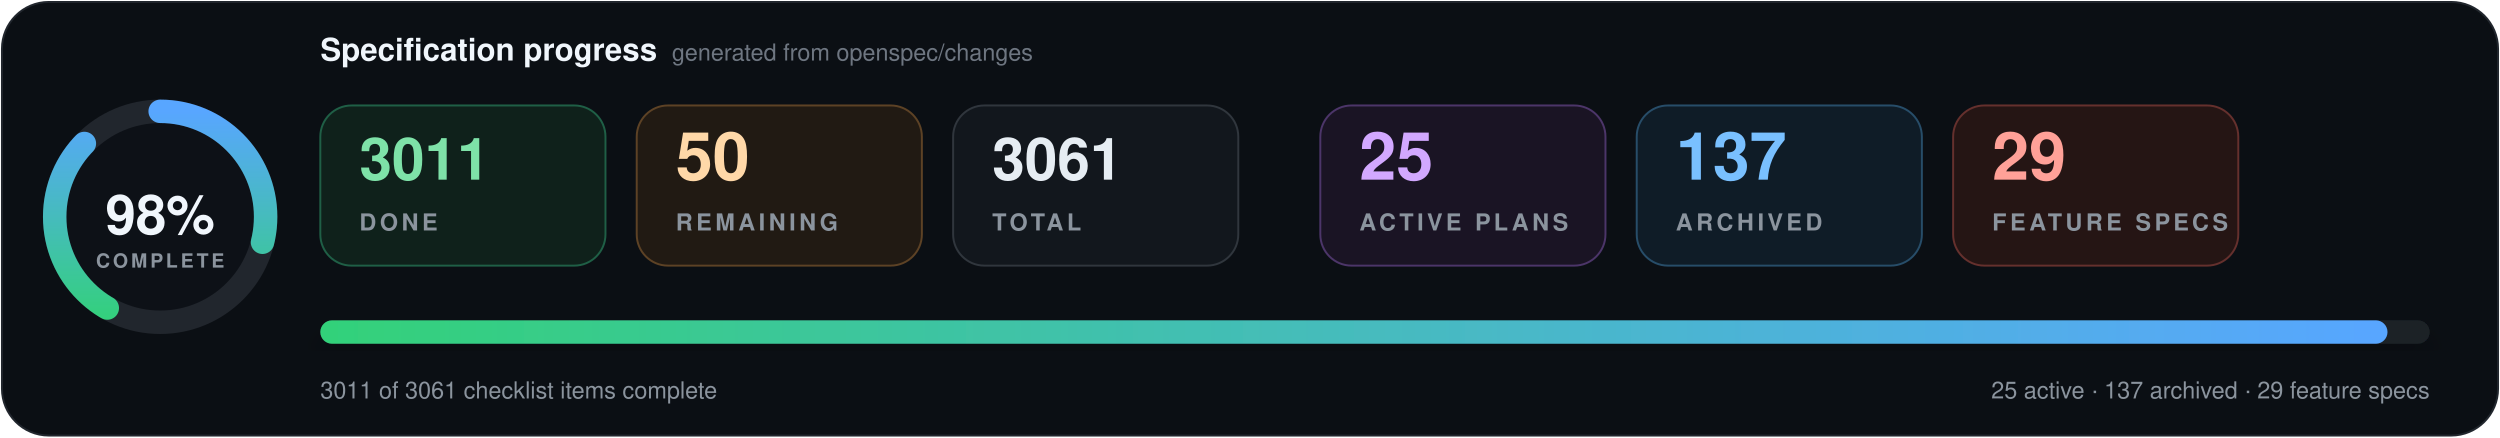
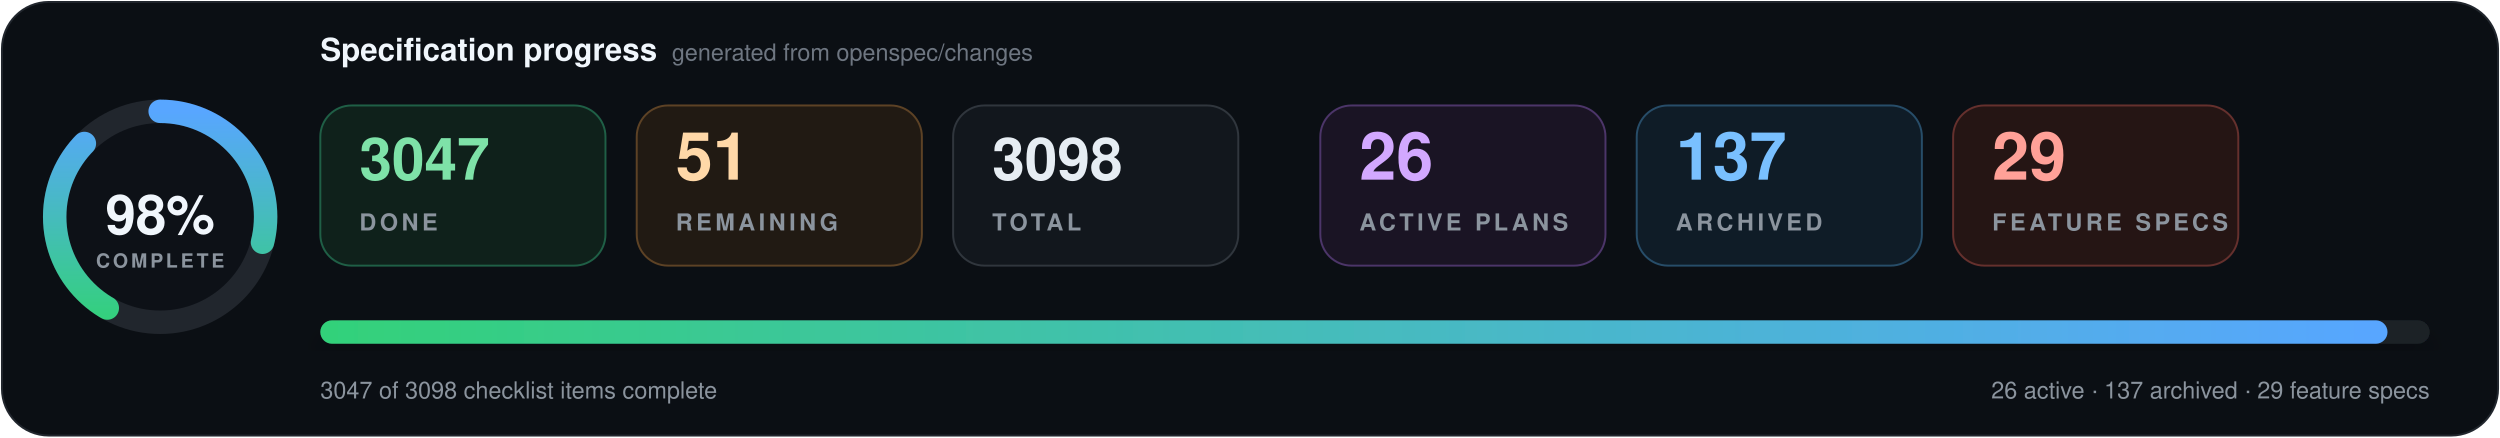
- <svg xmlns="http://www.w3.org/2000/svg" data-cache-version="1790321523" width="1280" height="224" viewBox="0 0 1280 224" role="img" aria-labelledby="title description" font-family="system-ui, -apple-system, BlinkMacSystemFont, 'Segoe UI', Helvetica, Arial, sans-serif" font-variant-numeric="tabular-nums">
+ <svg xmlns="http://www.w3.org/2000/svg" data-cache-version="1790325416" width="1280" height="224" viewBox="0 0 1280 224" role="img" aria-labelledby="title description" font-family="system-ui, -apple-system, BlinkMacSystemFont, 'Segoe UI', Helvetica, Arial, sans-serif" font-variant-numeric="tabular-nums">
  <defs>
    <linearGradient id="progress" x1="0" x2="1">
      <stop offset="0" stop-color="#33d17a" />
      <stop offset="1" stop-color="#58a6ff" />
    </linearGradient>
    <filter id="shadow" x="-10%" y="-20%" width="120%" height="150%">
      <feDropShadow dx="0" dy="7" stdDeviation="9" flood-color="#000" flood-opacity=".28" />
    </filter>
  </defs>
  <rect x="1" y="1" width="1278" height="222" rx="24" fill="#0b0f14" stroke="#21262d" />
  <g transform="translate(82 111)">
    <circle r="54" fill="#0d1117" stroke="#21262d" stroke-width="12" />
    <circle r="54" fill="none" stroke="url(#progress)" stroke-width="12" stroke-linecap="round" pathLength="100" stroke-dasharray="98 100" transform="rotate(-90)" />
    <text y="-1" text-anchor="middle" dominant-baseline="middle" fill="#f0f6fc" font-size="28" font-weight="800">98%</text>
    <text y="26" text-anchor="middle" fill="#8b949e" font-size="10" font-weight="700" letter-spacing="1.5">COMPLETE</text>
  </g>
  <text x="164" y="31" fill="#f0f6fc" font-size="16" font-weight="750">Specification progress</text>
  <text x="344" y="31" fill="#6e7681" font-size="12">generated from openspec/changes</text>
  <g transform="translate(164 54)">
    <rect width="146" height="82" rx="16" fill="#0f211b" stroke="#1f5f46" />
-     <text x="20" y="38" fill="#7ee2a8" font-size="30" font-weight="750">3011</text>
+     <text x="20" y="38" fill="#7ee2a8" font-size="30" font-weight="750">3047</text>
    <text x="20" y="64" fill="#8b949e" font-size="12" font-weight="700" letter-spacing="1.8">DONE</text>
  </g>
  <g transform="translate(326 54)">
    <rect width="146" height="82" rx="16" fill="#211a13" stroke="#5d4225" />
-     <text x="20" y="38" fill="#ffd8a8" font-size="34" font-weight="750">50</text>
+     <text x="20" y="38" fill="#ffd8a8" font-size="34" font-weight="750">51</text>
    <text x="20" y="64" fill="#8b949e" font-size="12" font-weight="700" letter-spacing="1.8">REMAINING</text>
  </g>
  <g transform="translate(488 54)">
    <rect width="146" height="82" rx="16" fill="#12171d" stroke="#30363d" />
-     <text x="20" y="38" fill="#e6edf3" font-size="30" font-weight="750">3061</text>
+     <text x="20" y="38" fill="#e6edf3" font-size="30" font-weight="750">3098</text>
    <text x="20" y="64" fill="#8b949e" font-size="12" font-weight="700" letter-spacing="1.8">TOTAL</text>
  </g>
  <g transform="translate(676 54)">
    <rect width="146" height="82" rx="16" fill="#1a1424" stroke="#4c3569" />
-     <text x="20" y="38" fill="#d2a8ff" font-size="34" font-weight="750">25</text>
+     <text x="20" y="38" fill="#d2a8ff" font-size="34" font-weight="750">26</text>
    <text x="20" y="64" fill="#8b949e" font-size="12" font-weight="700" letter-spacing="1.8">ACTIVE PLANS</text>
  </g>
  <g transform="translate(838 54)">
    <rect width="146" height="82" rx="16" fill="#0f1c27" stroke="#274d69" />
    <text x="20" y="38" fill="#79c0ff" font-size="34" font-weight="750">137</text>
    <text x="20" y="64" fill="#8b949e" font-size="12" font-weight="700" letter-spacing="1.8">ARCHIVED</text>
  </g>
  <g transform="translate(1000 54)">
    <rect width="146" height="82" rx="16" fill="#251514" stroke="#65302d" />
    <text x="20" y="38" fill="#ffa198" font-size="34" font-weight="750">29</text>
    <text x="20" y="64" fill="#8b949e" font-size="12" font-weight="700" letter-spacing="1.8">FEATURE SPECS</text>
  </g>
  <g filter="url(#shadow)">
    <rect x="164" y="164" width="1080" height="12" rx="6" fill="#1b2128" />
    <rect x="164" y="164" width="1058.4" height="12" rx="6" fill="url(#progress)" />
  </g>
-   <text x="164" y="204" fill="#8b949e" font-size="12">3011 of 3061 checklist items complete</text>
-   <text x="1244" y="204" text-anchor="end" fill="#8b949e" font-size="12">25 active · 137 archived · 29 feature specs</text>
+   <text x="164" y="204" fill="#8b949e" font-size="12">3047 of 3098 checklist items complete</text>
+   <text x="1244" y="204" text-anchor="end" fill="#8b949e" font-size="12">26 active · 137 archived · 29 feature specs</text>
</svg>
